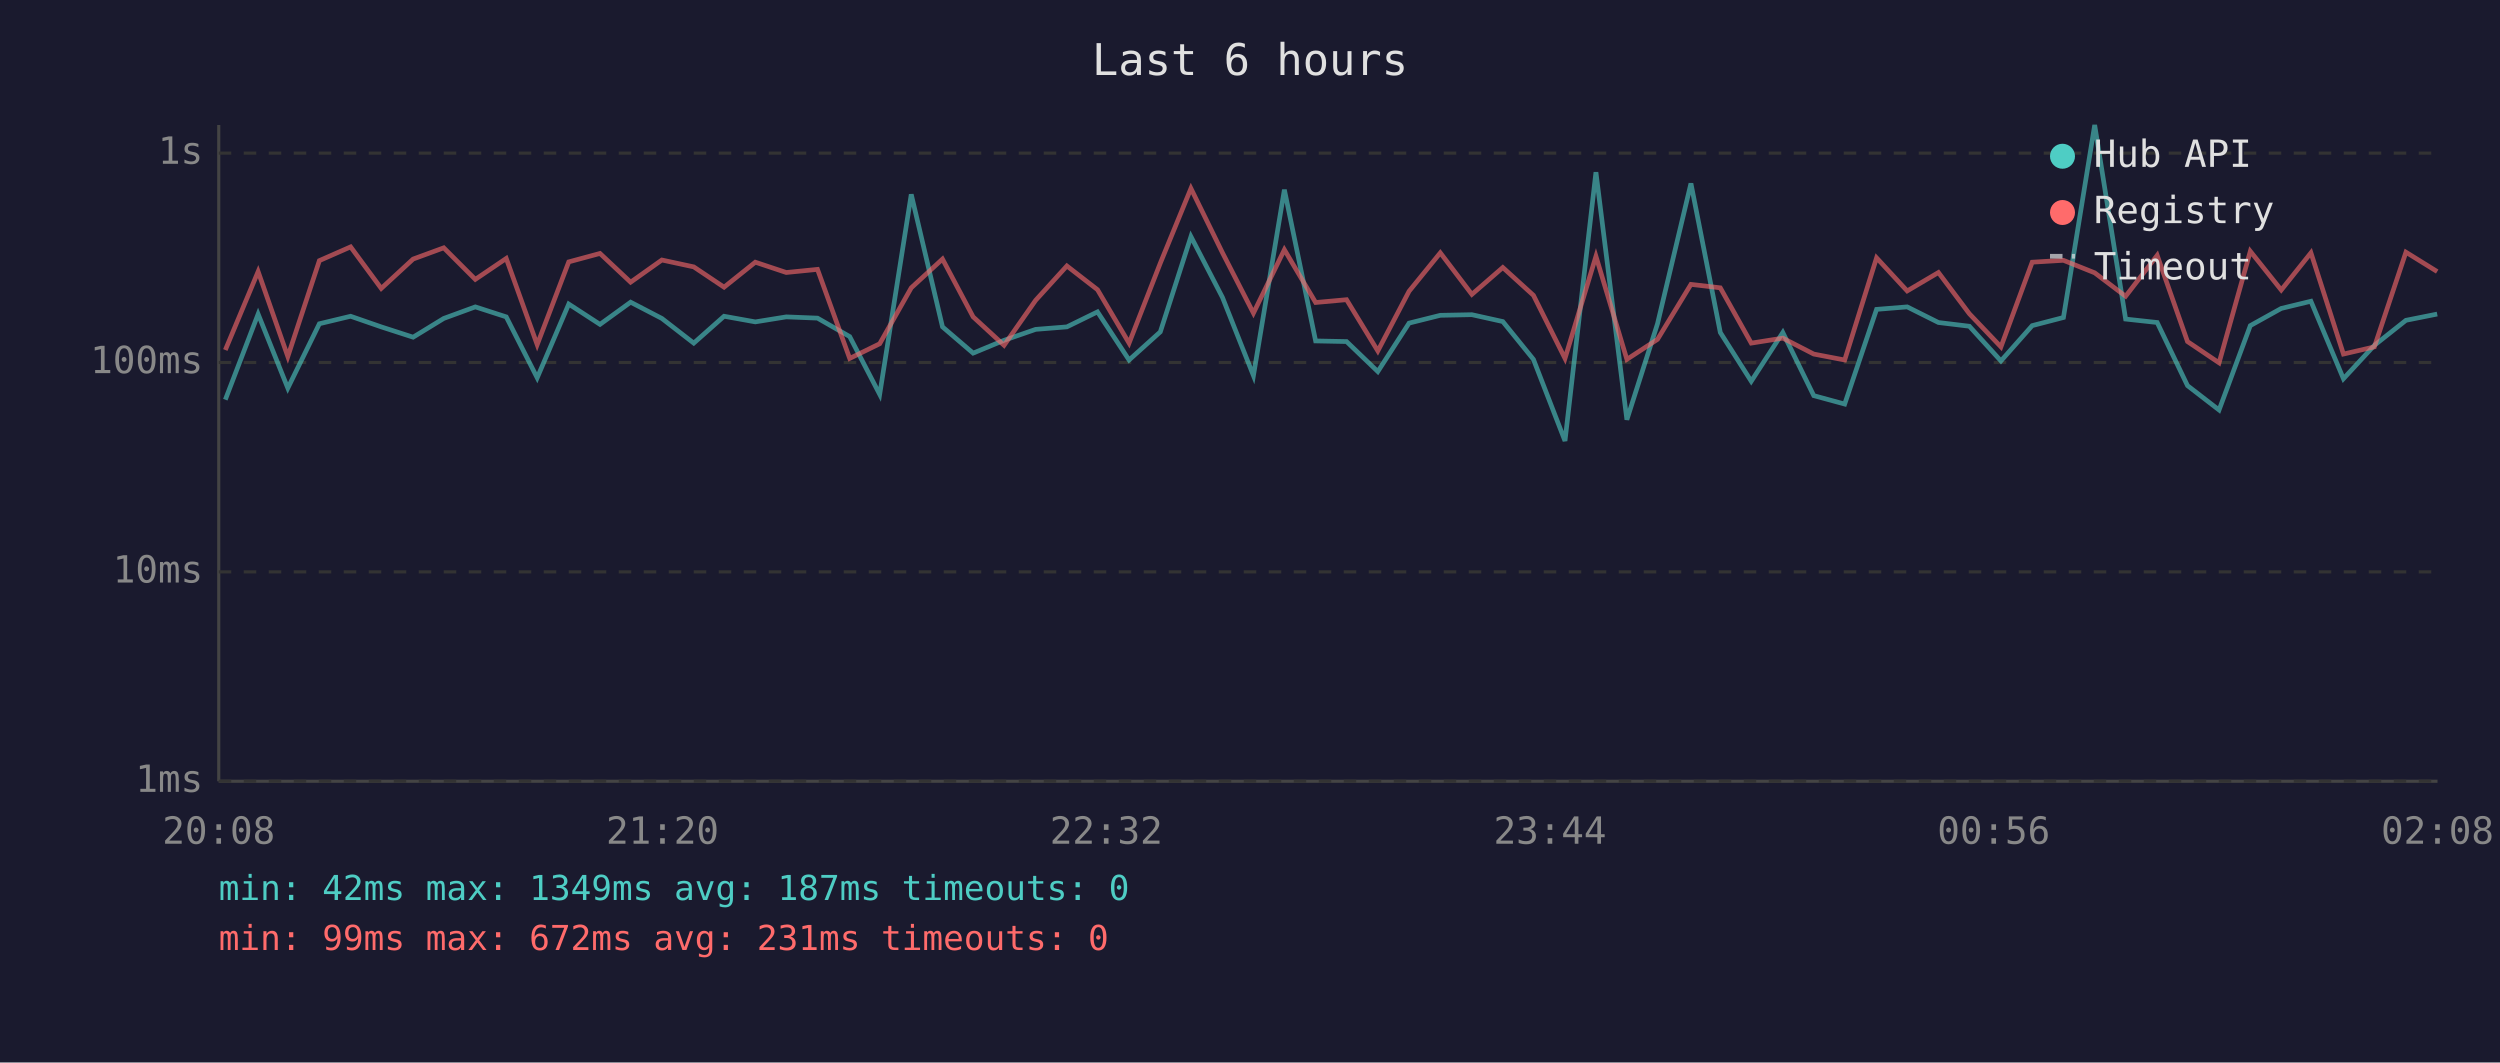
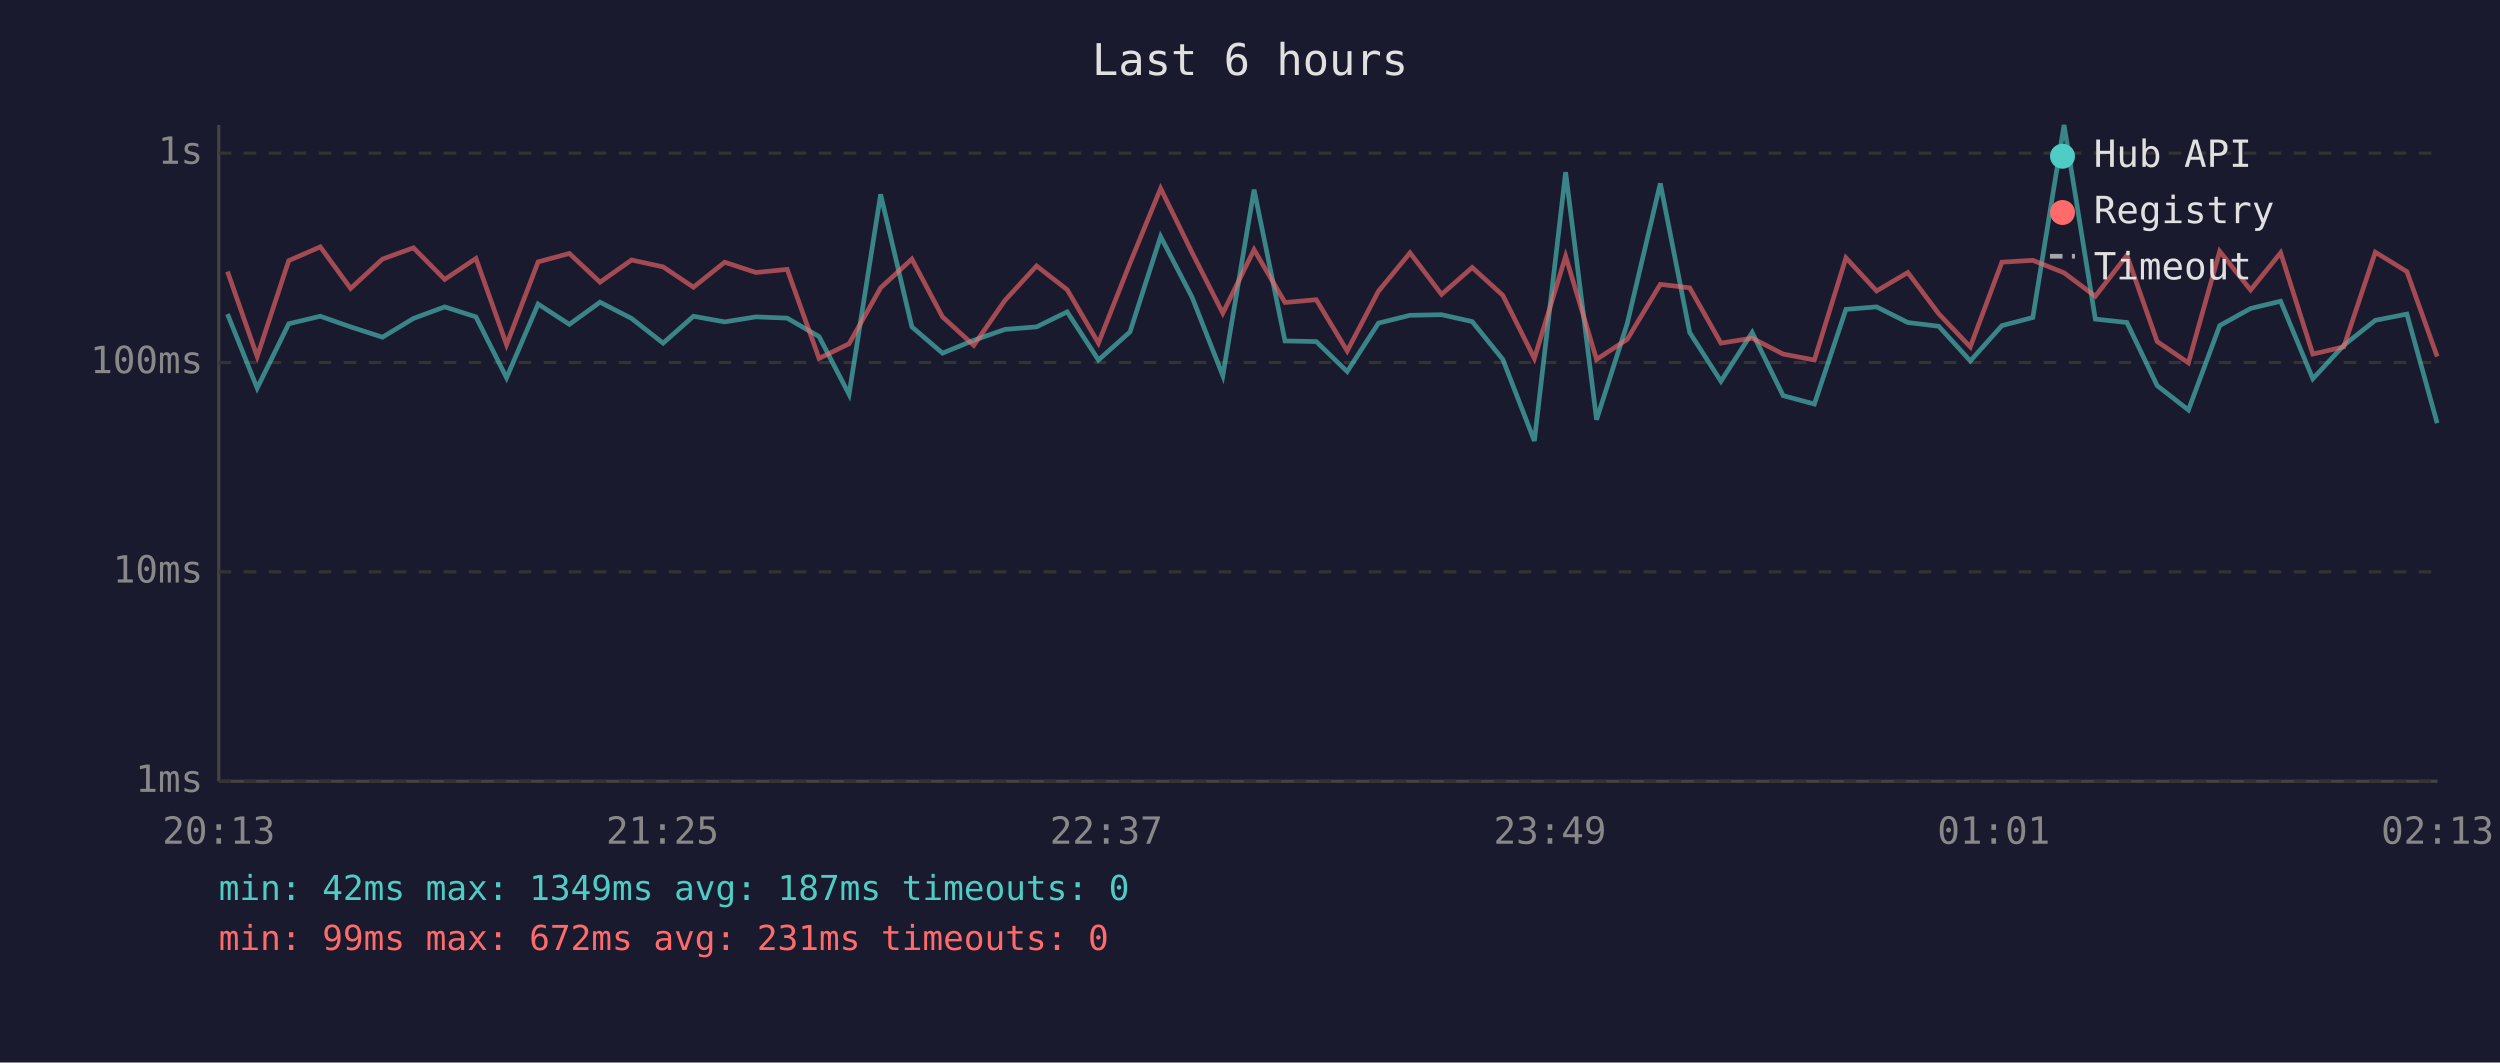
<svg xmlns="http://www.w3.org/2000/svg" viewBox="0 0 800 340" font-family="monospace" font-size="12">
  <rect width="800" height="340" fill="#1a1a2e" />
  <text x="400" y="24" fill="#e0e0e0" font-size="14" text-anchor="middle">Last 6 hours</text>
  <line x1="70" y1="40" x2="70" y2="250" stroke="#444" stroke-width="1" />
  <line x1="70" y1="250" x2="780" y2="250" stroke="#444" stroke-width="1" />
  <line x1="70" y1="250" x2="780" y2="250" stroke="#333" stroke-width="1" stroke-dasharray="4" />
  <text x="65" y="250" fill="#888" text-anchor="end" dominant-baseline="middle">1ms</text>
  <line x1="70" y1="183" x2="780" y2="183" stroke="#333" stroke-width="1" stroke-dasharray="4" />
  <text x="65" y="183" fill="#888" text-anchor="end" dominant-baseline="middle">10ms</text>
  <line x1="70" y1="116" x2="780" y2="116" stroke="#333" stroke-width="1" stroke-dasharray="4" />
  <text x="65" y="116" fill="#888" text-anchor="end" dominant-baseline="middle">100ms</text>
  <line x1="70" y1="49" x2="780" y2="49" stroke="#333" stroke-width="1" stroke-dasharray="4" />
  <text x="65" y="49" fill="#888" text-anchor="end" dominant-baseline="middle">1s</text>
-   <text x="70" y="270" fill="#888" text-anchor="middle">20:08</text>
-   <text x="212" y="270" fill="#888" text-anchor="middle">21:20</text>
-   <text x="354" y="270" fill="#888" text-anchor="middle">22:32</text>
-   <text x="496" y="270" fill="#888" text-anchor="middle">23:44</text>
-   <text x="638" y="270" fill="#888" text-anchor="middle">00:56</text>
-   <text x="780" y="270" fill="#888" text-anchor="middle">02:08</text>
-   <polyline points="72.1,127.9 82.6,100.5 92.1,124.2 102.2,103.6 112.2,101.2 122.0,104.6 132.2,107.9 142.0,101.9 152.1,98.2 162.0,101.4 171.9,120.9 182.0,97.3 192.0,103.8 201.8,96.7 211.8,101.9 222.0,109.8 231.7,101.2 241.7,103.0 251.6,101.4 261.6,101.8 271.9,107.7 281.5,126.2 291.6,62.2 301.6,104.6 311.4,113.0 321.3,108.9 331.4,105.4 341.4,104.6 351.2,99.8 361.3,115.2 371.3,106.2 381.1,75.7 391.2,95.2 401.1,120.2 411.0,60.7 421.0,109.1 430.9,109.3 440.9,118.9 450.9,103.4 460.9,100.9 471.0,100.7 480.9,102.9 490.7,115.0 500.8,141.1 510.7,55.1 520.6,134.3 530.4,103.6 541.1,58.7 550.5,106.4 560.4,122.0 570.5,106.4 580.4,126.6 590.3,129.3 600.5,99.0 610.3,98.2 620.3,103.2 630.2,104.4 640.3,115.5 650.3,104.2 660.3,101.6 670.3,40.0 680.2,102.1 690.3,103.2 700.0,123.4 710.1,131.2 720.1,104.2 730.0,98.7 739.5,96.4 749.9,121.2 759.8,110.5 769.9,102.5 779.9,100.5" fill="none" stroke="#4ecdc4" stroke-width="1.5" opacity="0.6" />
-   <polyline points="72.1,112.0 82.6,86.9 92.1,114.1 102.2,83.4 112.2,79.0 122.0,92.3 132.2,82.9 142.0,79.3 152.1,89.4 162.0,82.7 171.9,110.3 182.0,83.8 192.0,81.1 201.8,90.3 211.8,83.2 222.0,85.4 231.7,91.9 241.7,83.9 251.6,87.2 261.6,86.2 271.9,114.7 281.5,110.0 291.6,92.1 301.6,82.9 311.4,101.4 321.3,110.5 331.4,96.1 341.4,85.1 351.2,92.7 361.3,109.8 371.3,84.2 381.1,60.3 391.2,80.9 401.1,100.2 411.0,79.9 421.0,96.8 430.9,95.9 440.9,112.3 450.9,93.2 460.9,80.9 471.0,94.2 480.9,85.6 490.7,94.5 500.8,114.7 510.7,82.0 520.6,115.0 530.4,108.6 541.1,91.0 550.5,92.1 560.4,109.8 570.5,108.2 580.4,113.3 590.3,115.2 600.5,82.5 610.3,93.1 620.3,87.2 630.2,100.4 640.3,111.0 650.3,83.9 660.3,83.3 670.3,87.3 680.2,94.8 690.3,81.7 700.0,109.3 710.1,116.1 720.1,80.4 730.0,92.8 739.5,80.9 749.9,113.3 759.8,111.0 769.9,80.7 779.9,86.9" fill="none" stroke="#ff6b6b" stroke-width="1.5" opacity="0.6" />
+   <text x="70" y="270" fill="#888" text-anchor="middle">20:13</text>
+   <text x="212" y="270" fill="#888" text-anchor="middle">21:25</text>
+   <text x="354" y="270" fill="#888" text-anchor="middle">22:37</text>
+   <text x="496" y="270" fill="#888" text-anchor="middle">23:49</text>
+   <text x="638" y="270" fill="#888" text-anchor="middle">01:01</text>
+   <text x="780" y="270" fill="#888" text-anchor="middle">02:13</text>
+   <polyline points="72.8,100.5 82.3,124.2 92.4,103.6 102.5,101.2 112.2,104.6 122.4,107.9 132.3,101.9 142.3,98.2 152.3,101.4 162.1,120.9 172.2,97.3 182.2,103.8 192.0,96.7 202.1,101.9 212.2,109.8 221.9,101.2 231.9,103.0 241.9,101.4 251.9,101.8 262.1,107.7 271.7,126.2 281.8,62.2 291.8,104.6 301.6,113.0 311.6,108.9 321.6,105.4 331.7,104.6 341.5,99.8 351.5,115.2 361.6,106.2 371.4,75.7 381.5,95.2 391.3,120.2 401.3,60.7 411.2,109.1 421.2,109.3 431.1,118.9 441.1,103.4 451.2,100.9 461.3,100.7 471.1,102.9 480.9,115.0 491.0,141.1 501.0,55.1 510.9,134.3 520.7,103.6 531.3,58.7 540.7,106.4 550.7,122.0 560.7,106.4 570.6,126.6 580.6,129.3 590.7,99.0 600.5,98.2 610.5,103.2 620.4,104.4 630.5,115.5 640.6,104.2 650.5,101.6 660.5,40.0 670.5,102.1 680.6,103.2 690.3,123.4 700.3,131.2 710.3,104.2 720.2,98.7 729.8,96.4 740.1,121.2 750.0,110.5 760.1,102.5 770.2,100.5 779.9,135.4" fill="none" stroke="#4ecdc4" stroke-width="1.5" opacity="0.6" />
+   <polyline points="72.8,86.9 82.3,114.1 92.4,83.4 102.5,79.0 112.2,92.3 122.4,82.9 132.3,79.3 142.3,89.4 152.3,82.7 162.1,110.3 172.2,83.8 182.2,81.1 192.0,90.3 202.1,83.2 212.2,85.4 221.9,91.9 231.9,83.9 241.9,87.2 251.9,86.2 262.1,114.7 271.7,110.0 281.8,92.1 291.8,82.9 301.6,101.4 311.6,110.5 321.6,96.1 331.7,85.1 341.5,92.7 351.5,109.8 361.6,84.2 371.4,60.3 381.5,80.9 391.3,100.2 401.3,79.9 411.2,96.8 421.2,95.9 431.1,112.3 441.1,93.2 451.2,80.9 461.3,94.2 471.1,85.6 480.9,94.5 491.0,114.7 501.0,82.0 510.9,115.0 520.7,108.6 531.3,91.0 540.7,92.1 550.7,109.8 560.7,108.2 570.6,113.3 580.6,115.2 590.7,82.5 600.5,93.1 610.5,87.2 620.4,100.4 630.5,111.0 640.6,83.9 650.5,83.3 660.5,87.3 670.5,94.8 680.6,81.7 690.3,109.3 700.3,116.1 710.3,80.4 720.2,92.8 729.8,80.9 740.1,113.3 750.0,111.0 760.1,80.7 770.2,86.9 779.9,114.1" fill="none" stroke="#ff6b6b" stroke-width="1.5" opacity="0.6" />
  <circle cx="660" cy="50" r="4" fill="#4ecdc4" />
  <text x="670" y="50" fill="#e0e0e0" dominant-baseline="middle">Hub API</text>
  <circle cx="660" cy="68" r="4" fill="#ff6b6b" />
  <text x="670" y="68" fill="#e0e0e0" dominant-baseline="middle">Registry</text>
  <line x1="656" y1="82" x2="664" y2="82" stroke="#e0e0e0" stroke-width="1.5" stroke-dasharray="4,3" opacity="0.7" />
  <text x="670" y="86" fill="#e0e0e0" dominant-baseline="middle">Timeout</text>
  <text x="70" y="288" fill="#4ecdc4" font-size="11">min: 42ms  max: 1349ms  avg: 187ms  timeouts: 0</text>
  <text x="70" y="304" fill="#ff6b6b" font-size="11">min: 99ms  max: 672ms  avg: 231ms  timeouts: 0</text>
</svg>
